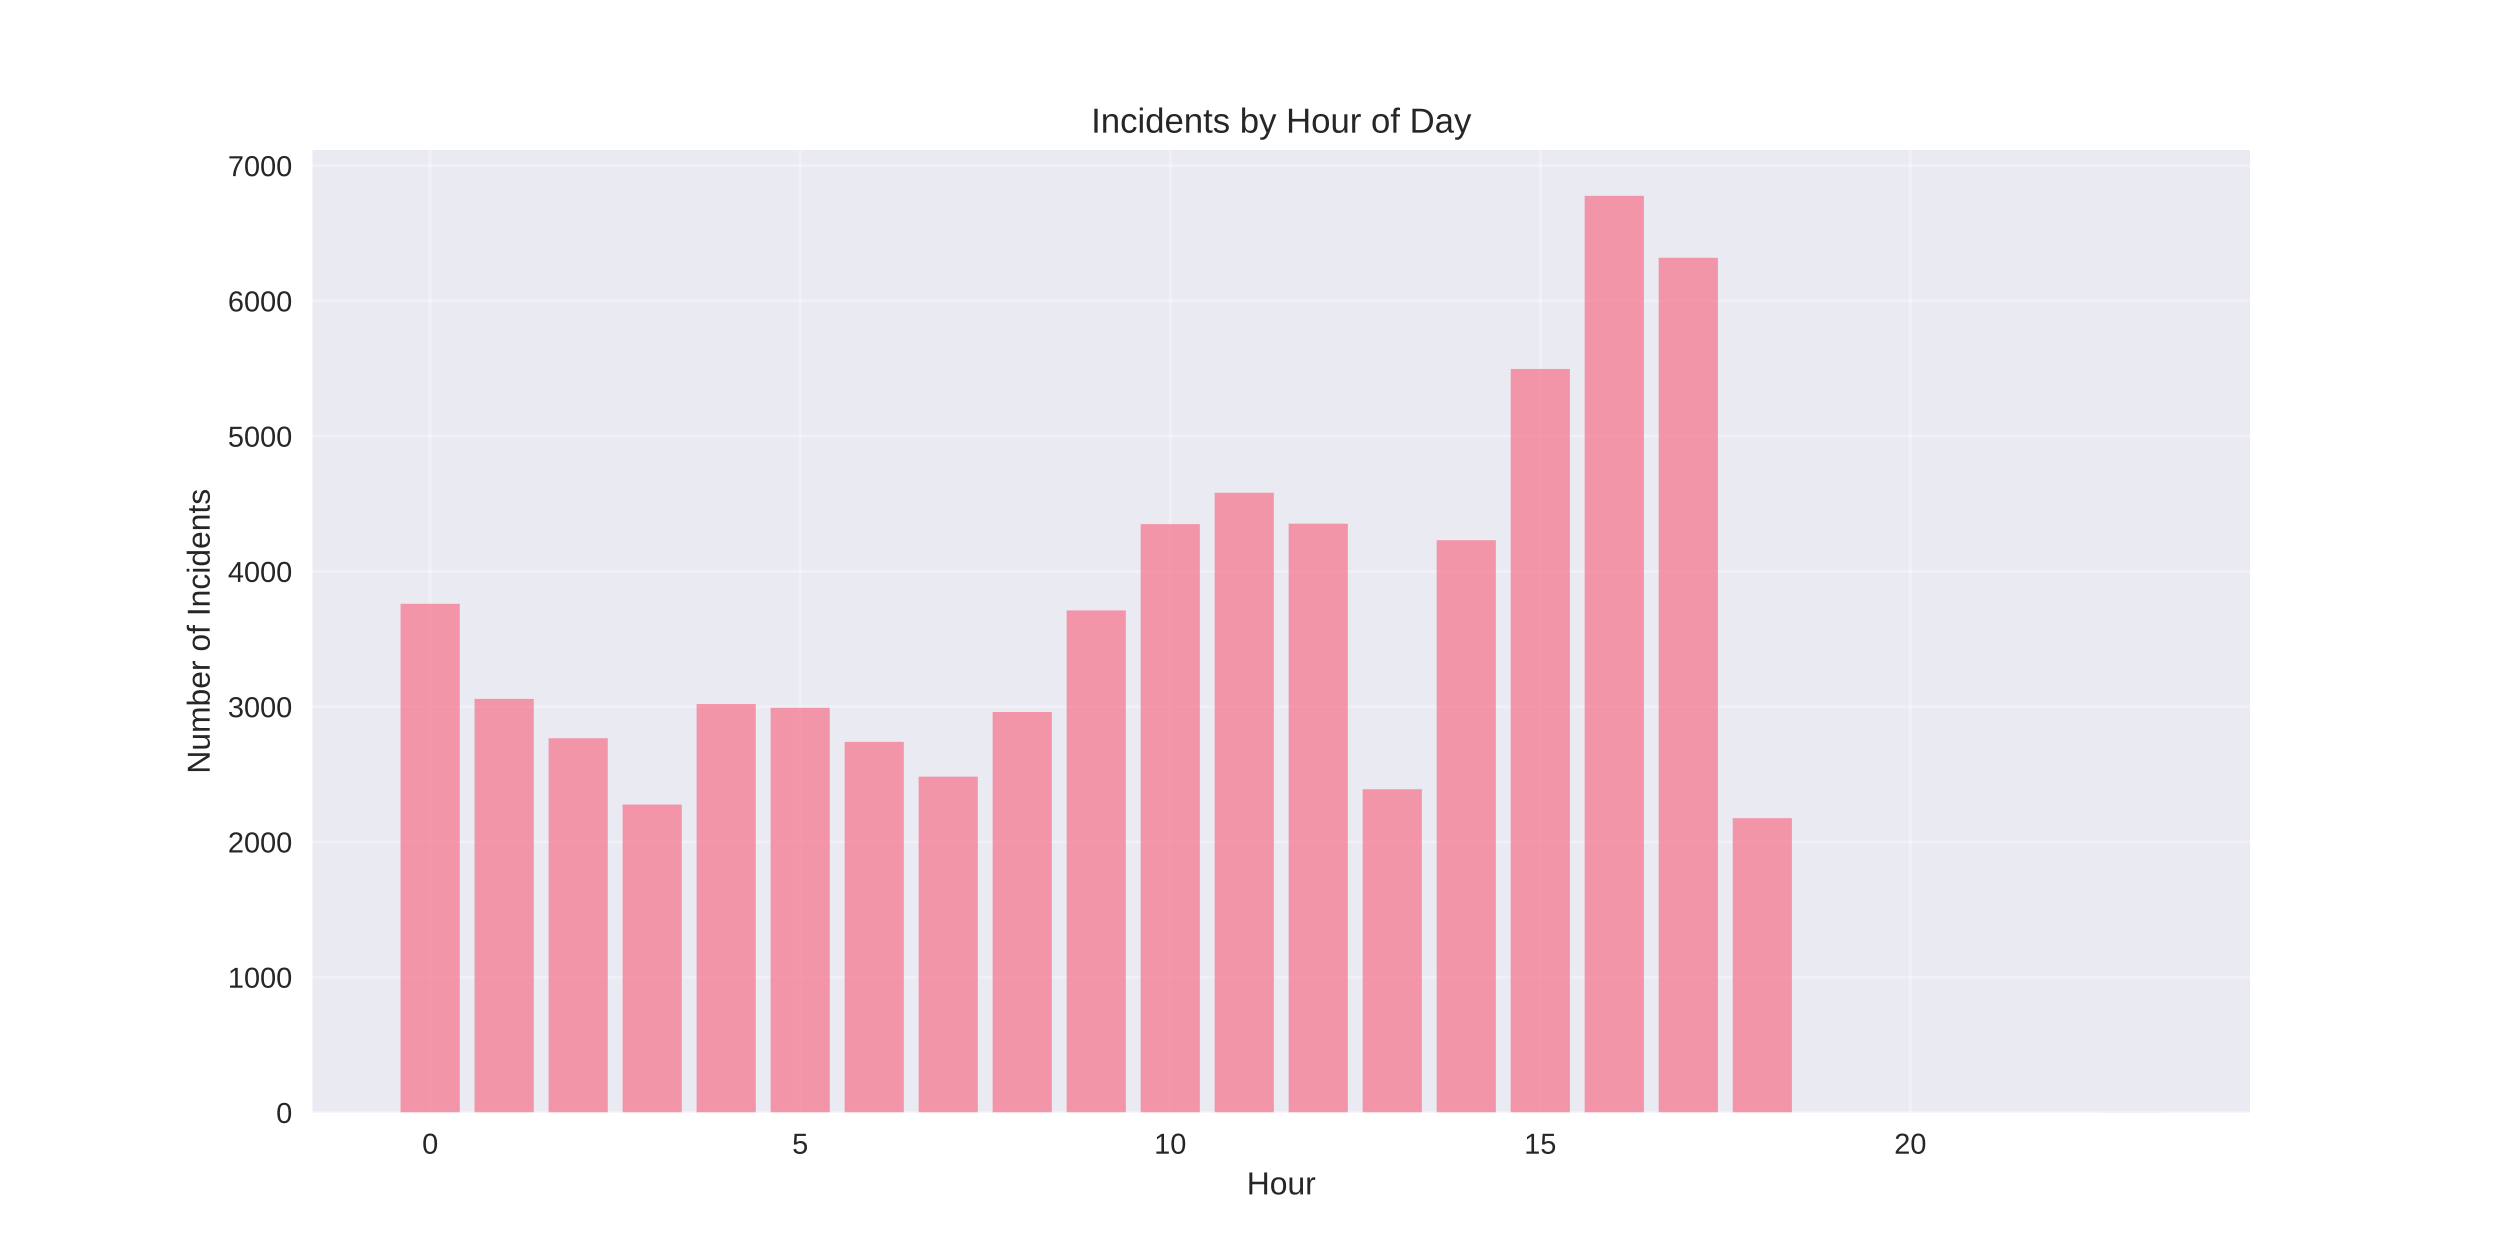
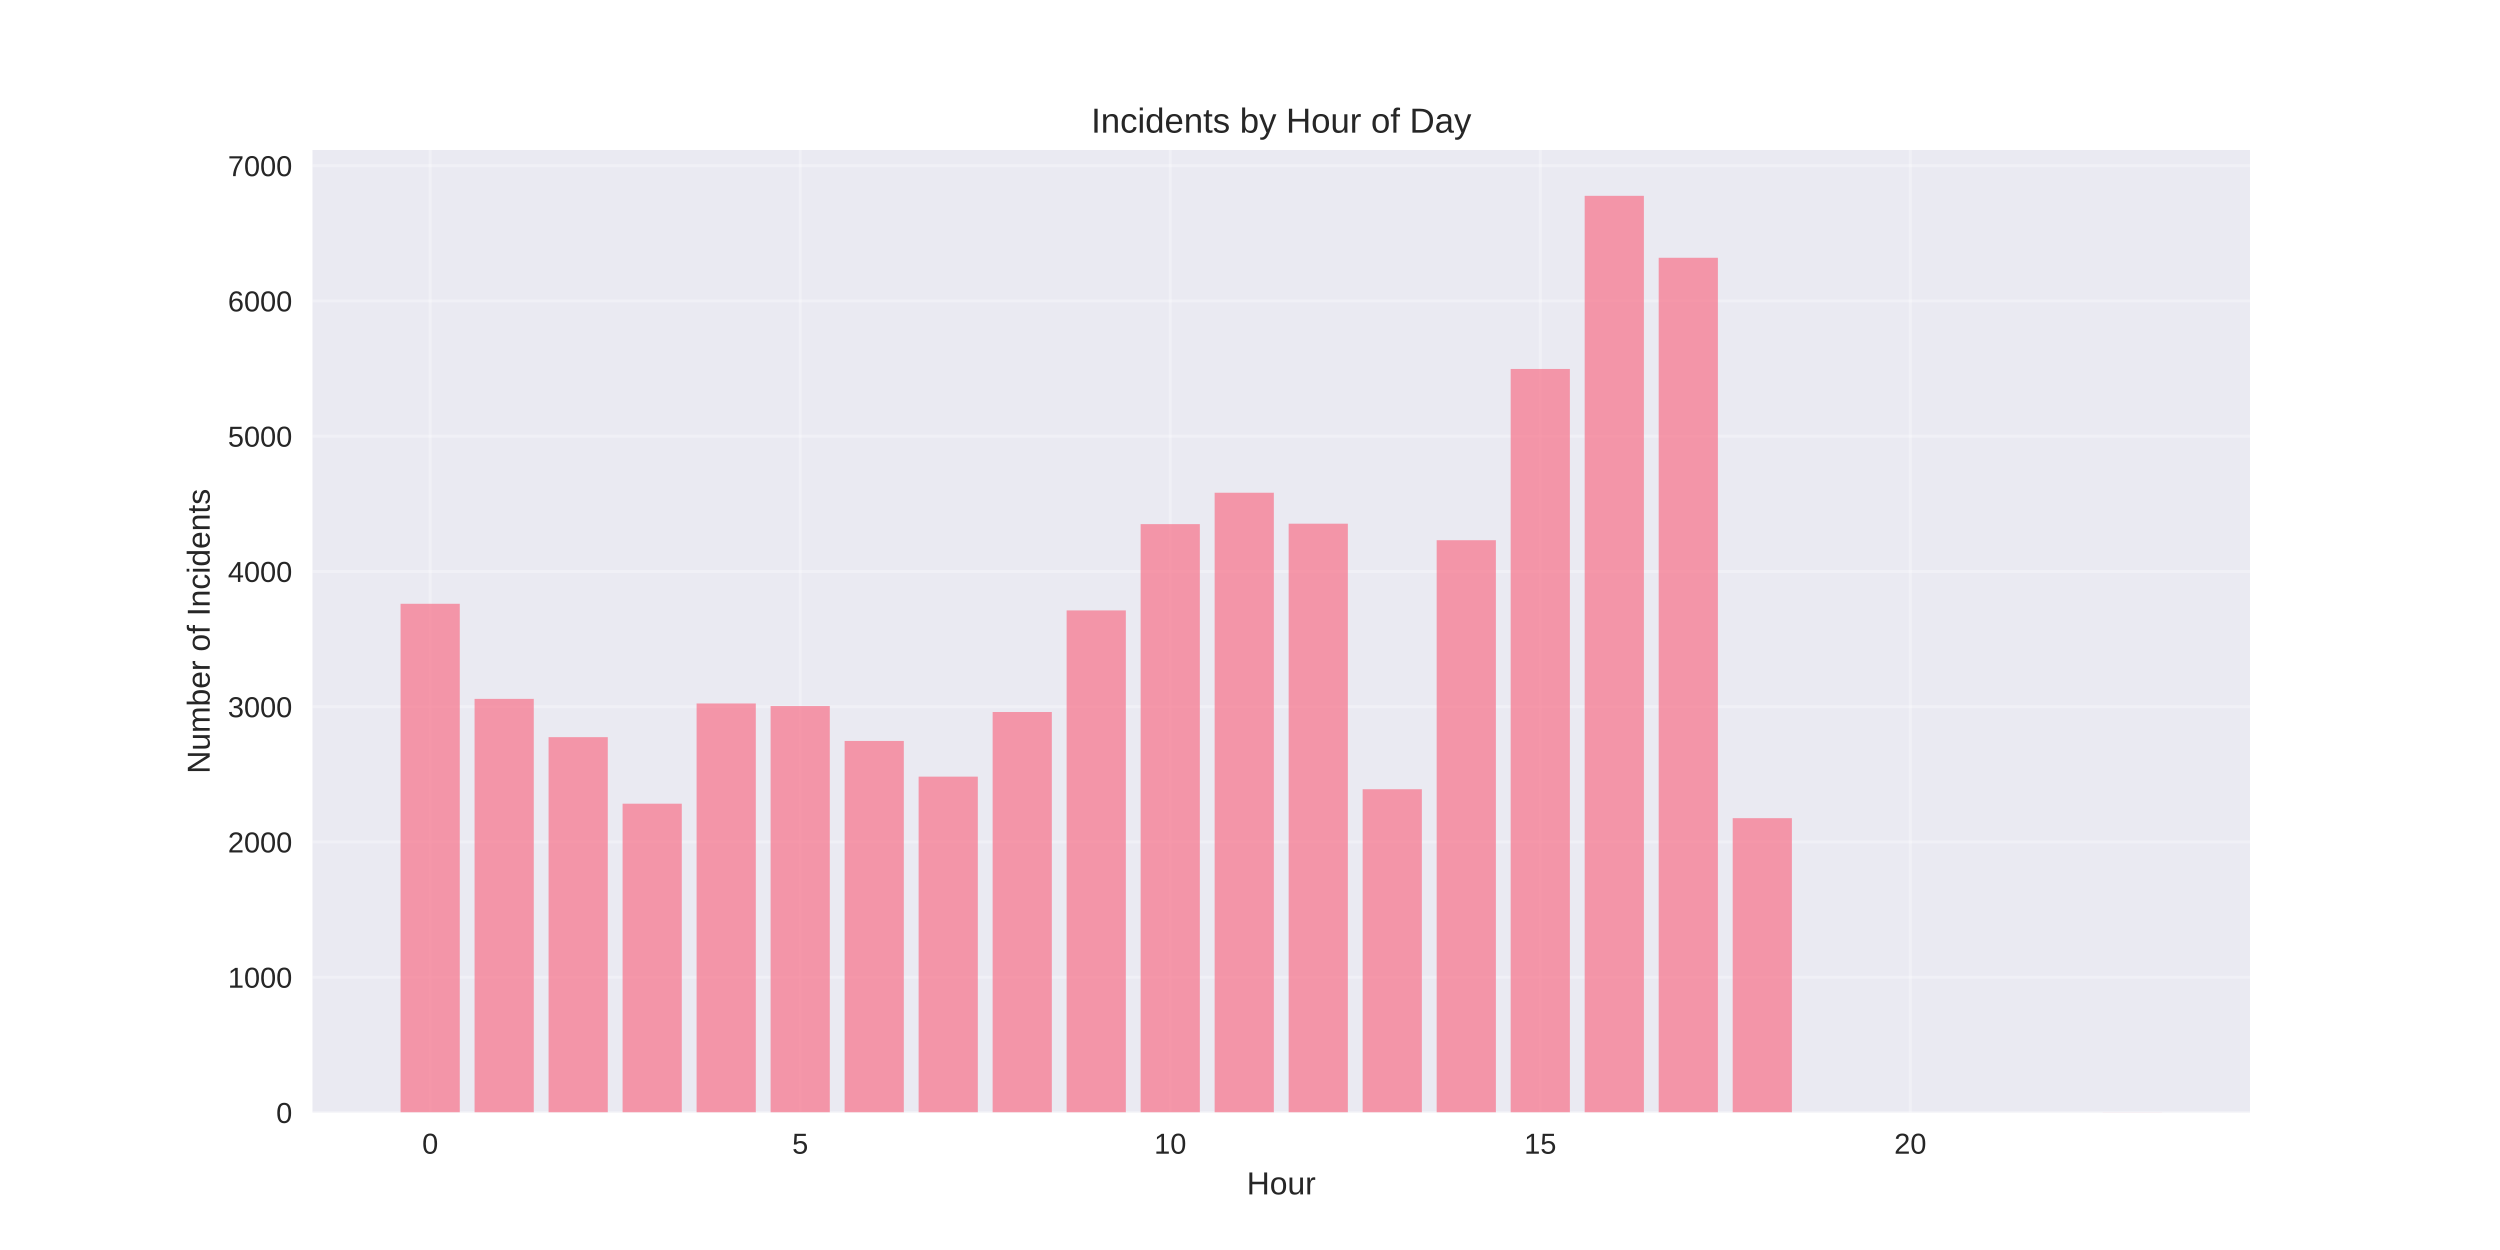
<svg xmlns="http://www.w3.org/2000/svg" width="864pt" height="432pt" viewBox="0 0 864 432" version="1.1">
  <defs>
    <style type="text/css">*{stroke-linejoin: round; stroke-linecap: butt}</style>
  </defs>
  <g id="figure_1">
    <g id="patch_1">
      <path d="M 0 432  L 864 432  L 864 0  L 0 0  z " style="fill: #ffffff" />
    </g>
    <g id="axes_1">
      <g id="patch_2">
        <path d="M 108 384.48  L 777.6 384.48  L 777.6 51.84  L 108 51.84  z " style="fill: #eaeaf2" />
      </g>
      <g id="matplotlib.axis_1">
        <g id="xtick_1">
          <g id="line2d_1">
-             <path d="M 148.667 384.48  L 148.667 51.84  " clip-path="url(#p4961f7ed89)" style="fill: none; stroke: #ffffff; stroke-opacity: 0.3; stroke-linecap: round" />
+             <path d="M 148.667 384.48  L 148.667 51.84  " clip-path="url(#pc9d038044c)" style="fill: none; stroke: #ffffff; stroke-opacity: 0.3; stroke-linecap: round" />
          </g>
          <g id="line2d_2" />
          <g id="text_1">
            <text style="fill: #262626; font: 10px 'Arial', 'Liberation Sans', 'DejaVu Sans', 'Bitstream Vera Sans', sans-serif; text-anchor: middle" x="148.667" y="398.727" transform="rotate(-0 148.6671 398.7269)">0</text>
          </g>
        </g>
        <g id="xtick_2">
          <g id="line2d_3">
-             <path d="M 276.551 384.48  L 276.551 51.84  " clip-path="url(#p4961f7ed89)" style="fill: none; stroke: #ffffff; stroke-opacity: 0.3; stroke-linecap: round" />
+             <path d="M 276.551 384.48  L 276.551 51.84  " clip-path="url(#pc9d038044c)" style="fill: none; stroke: #ffffff; stroke-opacity: 0.3; stroke-linecap: round" />
          </g>
          <g id="line2d_4" />
          <g id="text_2">
            <text style="fill: #262626; font: 10px 'Arial', 'Liberation Sans', 'DejaVu Sans', 'Bitstream Vera Sans', sans-serif; text-anchor: middle" x="276.551" y="398.727" transform="rotate(-0 276.551 398.7269)">5</text>
          </g>
        </g>
        <g id="xtick_3">
          <g id="line2d_5">
-             <path d="M 404.435 384.48  L 404.435 51.84  " clip-path="url(#p4961f7ed89)" style="fill: none; stroke: #ffffff; stroke-opacity: 0.3; stroke-linecap: round" />
+             <path d="M 404.435 384.48  L 404.435 51.84  " clip-path="url(#pc9d038044c)" style="fill: none; stroke: #ffffff; stroke-opacity: 0.3; stroke-linecap: round" />
          </g>
          <g id="line2d_6" />
          <g id="text_3">
            <text style="fill: #262626; font: 10px 'Arial', 'Liberation Sans', 'DejaVu Sans', 'Bitstream Vera Sans', sans-serif; text-anchor: middle" x="404.435" y="398.727" transform="rotate(-0 404.4348 398.7269)">10</text>
          </g>
        </g>
        <g id="xtick_4">
          <g id="line2d_7">
-             <path d="M 532.319 384.48  L 532.319 51.84  " clip-path="url(#p4961f7ed89)" style="fill: none; stroke: #ffffff; stroke-opacity: 0.3; stroke-linecap: round" />
+             <path d="M 532.319 384.48  L 532.319 51.84  " clip-path="url(#pc9d038044c)" style="fill: none; stroke: #ffffff; stroke-opacity: 0.3; stroke-linecap: round" />
          </g>
          <g id="line2d_8" />
          <g id="text_4">
            <text style="fill: #262626; font: 10px 'Arial', 'Liberation Sans', 'DejaVu Sans', 'Bitstream Vera Sans', sans-serif; text-anchor: middle" x="532.319" y="398.727" transform="rotate(-0 532.3187 398.7269)">15</text>
          </g>
        </g>
        <g id="xtick_5">
          <g id="line2d_9">
-             <path d="M 660.203 384.48  L 660.203 51.84  " clip-path="url(#p4961f7ed89)" style="fill: none; stroke: #ffffff; stroke-opacity: 0.3; stroke-linecap: round" />
+             <path d="M 660.203 384.48  L 660.203 51.84  " clip-path="url(#pc9d038044c)" style="fill: none; stroke: #ffffff; stroke-opacity: 0.3; stroke-linecap: round" />
          </g>
          <g id="line2d_10" />
          <g id="text_5">
            <text style="fill: #262626; font: 10px 'Arial', 'Liberation Sans', 'DejaVu Sans', 'Bitstream Vera Sans', sans-serif; text-anchor: middle" x="660.203" y="398.727" transform="rotate(-0 660.2026 398.7269)">20</text>
          </g>
        </g>
        <g id="text_6">
          <text style="fill: #262626; font: 11px 'Arial', 'Liberation Sans', 'DejaVu Sans', 'Bitstream Vera Sans', sans-serif; text-anchor: middle" x="442.8" y="412.773" transform="rotate(-0 442.8 412.7734)">Hour</text>
        </g>
      </g>
      <g id="matplotlib.axis_2">
        <g id="ytick_1">
          <g id="line2d_11">
-             <path d="M 108 384.48  L 777.6 384.48  " clip-path="url(#p4961f7ed89)" style="fill: none; stroke: #ffffff; stroke-opacity: 0.3; stroke-linecap: round" />
+             <path d="M 108 384.48  L 777.6 384.48  " clip-path="url(#pc9d038044c)" style="fill: none; stroke: #ffffff; stroke-opacity: 0.3; stroke-linecap: round" />
          </g>
          <g id="line2d_12" />
          <g id="text_7">
            <text style="fill: #262626; font: 10px 'Arial', 'Liberation Sans', 'DejaVu Sans', 'Bitstream Vera Sans', sans-serif; text-anchor: end" x="101" y="388.103" transform="rotate(-0 101 388.1034)">0</text>
          </g>
        </g>
        <g id="ytick_2">
          <g id="line2d_13">
-             <path d="M 108 337.734  L 777.6 337.734  " clip-path="url(#p4961f7ed89)" style="fill: none; stroke: #ffffff; stroke-opacity: 0.3; stroke-linecap: round" />
+             <path d="M 108 337.734  L 777.6 337.734  " clip-path="url(#pc9d038044c)" style="fill: none; stroke: #ffffff; stroke-opacity: 0.3; stroke-linecap: round" />
          </g>
          <g id="line2d_14" />
          <g id="text_8">
            <text style="fill: #262626; font: 10px 'Arial', 'Liberation Sans', 'DejaVu Sans', 'Bitstream Vera Sans', sans-serif; text-anchor: end" x="101" y="341.357" transform="rotate(-0 101 341.3571)">1000</text>
          </g>
        </g>
        <g id="ytick_3">
          <g id="line2d_15">
-             <path d="M 108 290.987  L 777.6 290.987  " clip-path="url(#p4961f7ed89)" style="fill: none; stroke: #ffffff; stroke-opacity: 0.3; stroke-linecap: round" />
+             <path d="M 108 290.987  L 777.6 290.987  " clip-path="url(#pc9d038044c)" style="fill: none; stroke: #ffffff; stroke-opacity: 0.3; stroke-linecap: round" />
          </g>
          <g id="line2d_16" />
          <g id="text_9">
            <text style="fill: #262626; font: 10px 'Arial', 'Liberation Sans', 'DejaVu Sans', 'Bitstream Vera Sans', sans-serif; text-anchor: end" x="101" y="294.611" transform="rotate(-0 101 294.6107)">2000</text>
          </g>
        </g>
        <g id="ytick_4">
          <g id="line2d_17">
-             <path d="M 108 244.241  L 777.6 244.241  " clip-path="url(#p4961f7ed89)" style="fill: none; stroke: #ffffff; stroke-opacity: 0.3; stroke-linecap: round" />
+             <path d="M 108 244.241  L 777.6 244.241  " clip-path="url(#pc9d038044c)" style="fill: none; stroke: #ffffff; stroke-opacity: 0.3; stroke-linecap: round" />
          </g>
          <g id="line2d_18" />
          <g id="text_10">
            <text style="fill: #262626; font: 10px 'Arial', 'Liberation Sans', 'DejaVu Sans', 'Bitstream Vera Sans', sans-serif; text-anchor: end" x="101" y="247.864" transform="rotate(-0 101 247.8644)">3000</text>
          </g>
        </g>
        <g id="ytick_5">
          <g id="line2d_19">
-             <path d="M 108 197.495  L 777.6 197.495  " clip-path="url(#p4961f7ed89)" style="fill: none; stroke: #ffffff; stroke-opacity: 0.3; stroke-linecap: round" />
+             <path d="M 108 197.495  L 777.6 197.495  " clip-path="url(#pc9d038044c)" style="fill: none; stroke: #ffffff; stroke-opacity: 0.3; stroke-linecap: round" />
          </g>
          <g id="line2d_20" />
          <g id="text_11">
            <text style="fill: #262626; font: 10px 'Arial', 'Liberation Sans', 'DejaVu Sans', 'Bitstream Vera Sans', sans-serif; text-anchor: end" x="101" y="201.118" transform="rotate(-0 101 201.118)">4000</text>
          </g>
        </g>
        <g id="ytick_6">
          <g id="line2d_21">
-             <path d="M 108 150.748  L 777.6 150.748  " clip-path="url(#p4961f7ed89)" style="fill: none; stroke: #ffffff; stroke-opacity: 0.3; stroke-linecap: round" />
+             <path d="M 108 150.748  L 777.6 150.748  " clip-path="url(#pc9d038044c)" style="fill: none; stroke: #ffffff; stroke-opacity: 0.3; stroke-linecap: round" />
          </g>
          <g id="line2d_22" />
          <g id="text_12">
            <text style="fill: #262626; font: 10px 'Arial', 'Liberation Sans', 'DejaVu Sans', 'Bitstream Vera Sans', sans-serif; text-anchor: end" x="101" y="154.372" transform="rotate(-0 101 154.3717)">5000</text>
          </g>
        </g>
        <g id="ytick_7">
          <g id="line2d_23">
-             <path d="M 108 104.002  L 777.6 104.002  " clip-path="url(#p4961f7ed89)" style="fill: none; stroke: #ffffff; stroke-opacity: 0.3; stroke-linecap: round" />
+             <path d="M 108 104.002  L 777.6 104.002  " clip-path="url(#pc9d038044c)" style="fill: none; stroke: #ffffff; stroke-opacity: 0.3; stroke-linecap: round" />
          </g>
          <g id="line2d_24" />
          <g id="text_13">
            <text style="fill: #262626; font: 10px 'Arial', 'Liberation Sans', 'DejaVu Sans', 'Bitstream Vera Sans', sans-serif; text-anchor: end" x="101" y="107.625" transform="rotate(-0 101 107.6253)">6000</text>
          </g>
        </g>
        <g id="ytick_8">
          <g id="line2d_25">
-             <path d="M 108 57.256  L 777.6 57.256  " clip-path="url(#p4961f7ed89)" style="fill: none; stroke: #ffffff; stroke-opacity: 0.3; stroke-linecap: round" />
+             <path d="M 108 57.256  L 777.6 57.256  " clip-path="url(#pc9d038044c)" style="fill: none; stroke: #ffffff; stroke-opacity: 0.3; stroke-linecap: round" />
          </g>
          <g id="line2d_26" />
          <g id="text_14">
            <text style="fill: #262626; font: 10px 'Arial', 'Liberation Sans', 'DejaVu Sans', 'Bitstream Vera Sans', sans-serif; text-anchor: end" x="101" y="60.879" transform="rotate(-0 101 60.879)">7000</text>
          </g>
        </g>
        <g id="text_15">
          <text style="fill: #262626; font: 11px 'Arial', 'Liberation Sans', 'DejaVu Sans', 'Bitstream Vera Sans', sans-serif; text-anchor: middle" x="72.474" y="218.16" transform="rotate(-90 72.47375 218.16)">Number of Incidents</text>
        </g>
      </g>
      <g id="patch_3">
-         <path d="M 138.436 384.48  L 158.898 384.48  L 158.898 208.667  L 138.436 208.667  z " clip-path="url(#p4961f7ed89)" style="fill: #f77189; opacity: 0.7" />
+         <path d="M 138.436 384.48  L 158.898 384.48  L 158.898 208.667  L 138.436 208.667  z " clip-path="url(#pc9d038044c)" style="fill: #f77189; opacity: 0.7" />
      </g>
      <g id="patch_4">
-         <path d="M 164.013 384.48  L 184.475 384.48  L 184.475 241.53  L 164.013 241.53  z " clip-path="url(#p4961f7ed89)" style="fill: #f77189; opacity: 0.7" />
+         <path d="M 164.013 384.48  L 184.475 384.48  L 184.475 241.53  L 164.013 241.53  z " clip-path="url(#pc9d038044c)" style="fill: #f77189; opacity: 0.7" />
      </g>
      <g id="patch_5">
-         <path d="M 189.59 384.48  L 210.051 384.48  L 210.051 255.133  L 189.59 255.133  z " clip-path="url(#p4961f7ed89)" style="fill: #f77189; opacity: 0.7" />
+         <path d="M 189.59 384.48  L 210.051 384.48  L 210.051 254.759  L 189.59 254.759  z " clip-path="url(#pc9d038044c)" style="fill: #f77189; opacity: 0.7" />
      </g>
      <g id="patch_6">
-         <path d="M 215.167 384.48  L 235.628 384.48  L 235.628 278.039  L 215.167 278.039  z " clip-path="url(#p4961f7ed89)" style="fill: #f77189; opacity: 0.7" />
+         <path d="M 215.167 384.48  L 235.628 384.48  L 235.628 277.758  L 215.167 277.758  z " clip-path="url(#pc9d038044c)" style="fill: #f77189; opacity: 0.7" />
      </g>
      <g id="patch_7">
-         <path d="M 240.743 384.48  L 261.205 384.48  L 261.205 243.306  L 240.743 243.306  z " clip-path="url(#p4961f7ed89)" style="fill: #f77189; opacity: 0.7" />
+         <path d="M 240.743 384.48  L 261.205 384.48  L 261.205 243.119  L 240.743 243.119  z " clip-path="url(#pc9d038044c)" style="fill: #f77189; opacity: 0.7" />
      </g>
      <g id="patch_8">
-         <path d="M 266.32 384.48  L 286.782 384.48  L 286.782 244.615  L 266.32 244.615  z " clip-path="url(#p4961f7ed89)" style="fill: #f77189; opacity: 0.7" />
+         <path d="M 266.32 384.48  L 286.782 384.48  L 286.782 244.007  L 266.32 244.007  z " clip-path="url(#pc9d038044c)" style="fill: #f77189; opacity: 0.7" />
      </g>
      <g id="patch_9">
-         <path d="M 291.897 384.48  L 312.358 384.48  L 312.358 256.395  L 291.897 256.395  z " clip-path="url(#p4961f7ed89)" style="fill: #f77189; opacity: 0.7" />
+         <path d="M 291.897 384.48  L 312.358 384.48  L 312.358 256.068  L 291.897 256.068  z " clip-path="url(#pc9d038044c)" style="fill: #f77189; opacity: 0.7" />
      </g>
      <g id="patch_10">
-         <path d="M 317.474 384.48  L 337.935 384.48  L 337.935 268.409  L 317.474 268.409  z " clip-path="url(#p4961f7ed89)" style="fill: #f77189; opacity: 0.7" />
+         <path d="M 317.474 384.48  L 337.935 384.48  L 337.935 268.409  L 317.474 268.409  z " clip-path="url(#pc9d038044c)" style="fill: #f77189; opacity: 0.7" />
      </g>
      <g id="patch_11">
-         <path d="M 343.051 384.48  L 363.512 384.48  L 363.512 246.064  L 343.051 246.064  z " clip-path="url(#p4961f7ed89)" style="fill: #f77189; opacity: 0.7" />
+         <path d="M 343.051 384.48  L 363.512 384.48  L 363.512 246.064  L 343.051 246.064  z " clip-path="url(#pc9d038044c)" style="fill: #f77189; opacity: 0.7" />
      </g>
      <g id="patch_12">
-         <path d="M 368.627 384.48  L 389.089 384.48  L 389.089 210.958  L 368.627 210.958  z " clip-path="url(#p4961f7ed89)" style="fill: #f77189; opacity: 0.7" />
+         <path d="M 368.627 384.48  L 389.089 384.48  L 389.089 210.958  L 368.627 210.958  z " clip-path="url(#pc9d038044c)" style="fill: #f77189; opacity: 0.7" />
      </g>
      <g id="patch_13">
-         <path d="M 394.204 384.48  L 414.666 384.48  L 414.666 181.133  L 394.204 181.133  z " clip-path="url(#p4961f7ed89)" style="fill: #f77189; opacity: 0.7" />
+         <path d="M 394.204 384.48  L 414.666 384.48  L 414.666 181.133  L 394.204 181.133  z " clip-path="url(#pc9d038044c)" style="fill: #f77189; opacity: 0.7" />
      </g>
      <g id="patch_14">
-         <path d="M 419.781 384.48  L 440.242 384.48  L 440.242 170.288  L 419.781 170.288  z " clip-path="url(#p4961f7ed89)" style="fill: #f77189; opacity: 0.7" />
+         <path d="M 419.781 384.48  L 440.242 384.48  L 440.242 170.288  L 419.781 170.288  z " clip-path="url(#pc9d038044c)" style="fill: #f77189; opacity: 0.7" />
      </g>
      <g id="patch_15">
-         <path d="M 445.358 384.48  L 465.819 384.48  L 465.819 180.993  L 445.358 180.993  z " clip-path="url(#p4961f7ed89)" style="fill: #f77189; opacity: 0.7" />
+         <path d="M 445.358 384.48  L 465.819 384.48  L 465.819 180.993  L 445.358 180.993  z " clip-path="url(#pc9d038044c)" style="fill: #f77189; opacity: 0.7" />
      </g>
      <g id="patch_16">
-         <path d="M 470.934 384.48  L 491.396 384.48  L 491.396 272.756  L 470.934 272.756  z " clip-path="url(#p4961f7ed89)" style="fill: #f77189; opacity: 0.7" />
+         <path d="M 470.934 384.48  L 491.396 384.48  L 491.396 272.756  L 470.934 272.756  z " clip-path="url(#pc9d038044c)" style="fill: #f77189; opacity: 0.7" />
      </g>
      <g id="patch_17">
-         <path d="M 496.511 384.48  L 516.973 384.48  L 516.973 186.696  L 496.511 186.696  z " clip-path="url(#p4961f7ed89)" style="fill: #f77189; opacity: 0.7" />
+         <path d="M 496.511 384.48  L 516.973 384.48  L 516.973 186.696  L 496.511 186.696  z " clip-path="url(#pc9d038044c)" style="fill: #f77189; opacity: 0.7" />
      </g>
      <g id="patch_18">
-         <path d="M 522.088 384.48  L 542.549 384.48  L 542.549 127.515  L 522.088 127.515  z " clip-path="url(#p4961f7ed89)" style="fill: #f77189; opacity: 0.7" />
+         <path d="M 522.088 384.48  L 542.549 384.48  L 542.549 127.515  L 522.088 127.515  z " clip-path="url(#pc9d038044c)" style="fill: #f77189; opacity: 0.7" />
      </g>
      <g id="patch_19">
-         <path d="M 547.665 384.48  L 568.126 384.48  L 568.126 67.68  L 547.665 67.68  z " clip-path="url(#p4961f7ed89)" style="fill: #f77189; opacity: 0.7" />
+         <path d="M 547.665 384.48  L 568.126 384.48  L 568.126 67.68  L 547.665 67.68  z " clip-path="url(#pc9d038044c)" style="fill: #f77189; opacity: 0.7" />
      </g>
      <g id="patch_20">
-         <path d="M 573.242 384.48  L 593.703 384.48  L 593.703 89.09  L 573.242 89.09  z " clip-path="url(#p4961f7ed89)" style="fill: #f77189; opacity: 0.7" />
+         <path d="M 573.242 384.48  L 593.703 384.48  L 593.703 89.09  L 573.242 89.09  z " clip-path="url(#pc9d038044c)" style="fill: #f77189; opacity: 0.7" />
      </g>
      <g id="patch_21">
-         <path d="M 598.818 384.48  L 619.28 384.48  L 619.28 282.76  L 598.818 282.76  z " clip-path="url(#p4961f7ed89)" style="fill: #f77189; opacity: 0.7" />
+         <path d="M 598.818 384.48  L 619.28 384.48  L 619.28 282.76  L 598.818 282.76  z " clip-path="url(#pc9d038044c)" style="fill: #f77189; opacity: 0.7" />
      </g>
      <g id="patch_22">
-         <path d="M 726.702 384.48  L 747.164 384.48  L 747.164 384.433  L 726.702 384.433  z " clip-path="url(#p4961f7ed89)" style="fill: #f77189; opacity: 0.7" />
+         <path d="M 726.702 384.48  L 747.164 384.48  L 747.164 384.433  L 726.702 384.433  z " clip-path="url(#pc9d038044c)" style="fill: #f77189; opacity: 0.7" />
      </g>
      <g id="patch_23">
        <path d="M 108 384.48  L 108 51.84  " style="fill: none" />
      </g>
      <g id="patch_24">
        <path d="M 777.6 384.48  L 777.6 51.84  " style="fill: none" />
      </g>
      <g id="patch_25">
        <path d="M 108 384.48  L 777.6 384.48  " style="fill: none" />
      </g>
      <g id="patch_26">
        <path d="M 108 51.84  L 777.6 51.84  " style="fill: none" />
      </g>
      <g id="text_16">
        <text style="fill: #262626; font: 12px 'Arial', 'Liberation Sans', 'DejaVu Sans', 'Bitstream Vera Sans', sans-serif; text-anchor: middle" x="442.8" y="45.84" transform="rotate(-0 442.8 45.84)">Incidents by Hour of Day</text>
      </g>
    </g>
  </g>
  <defs>
-     <clipPath id="p4961f7ed89">
+     <clipPath id="pc9d038044c">
      <rect x="108" y="51.84" width="669.6" height="332.64" />
    </clipPath>
  </defs>
</svg>
